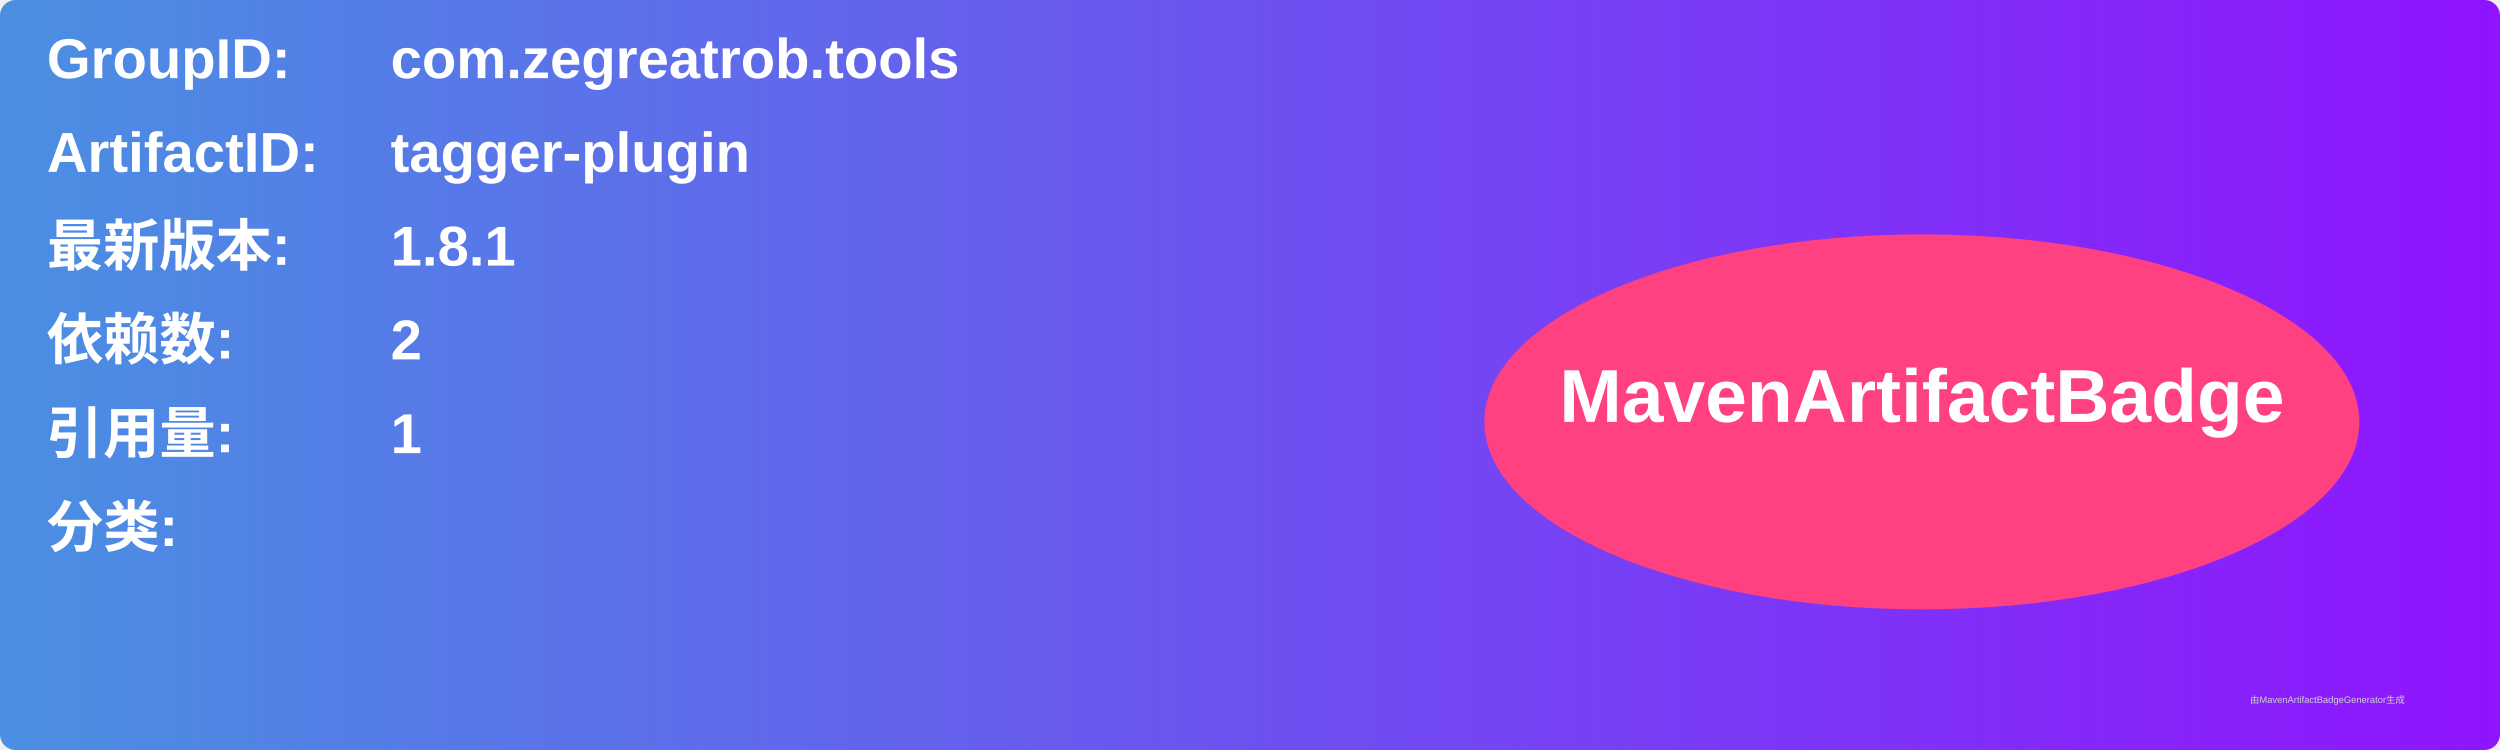
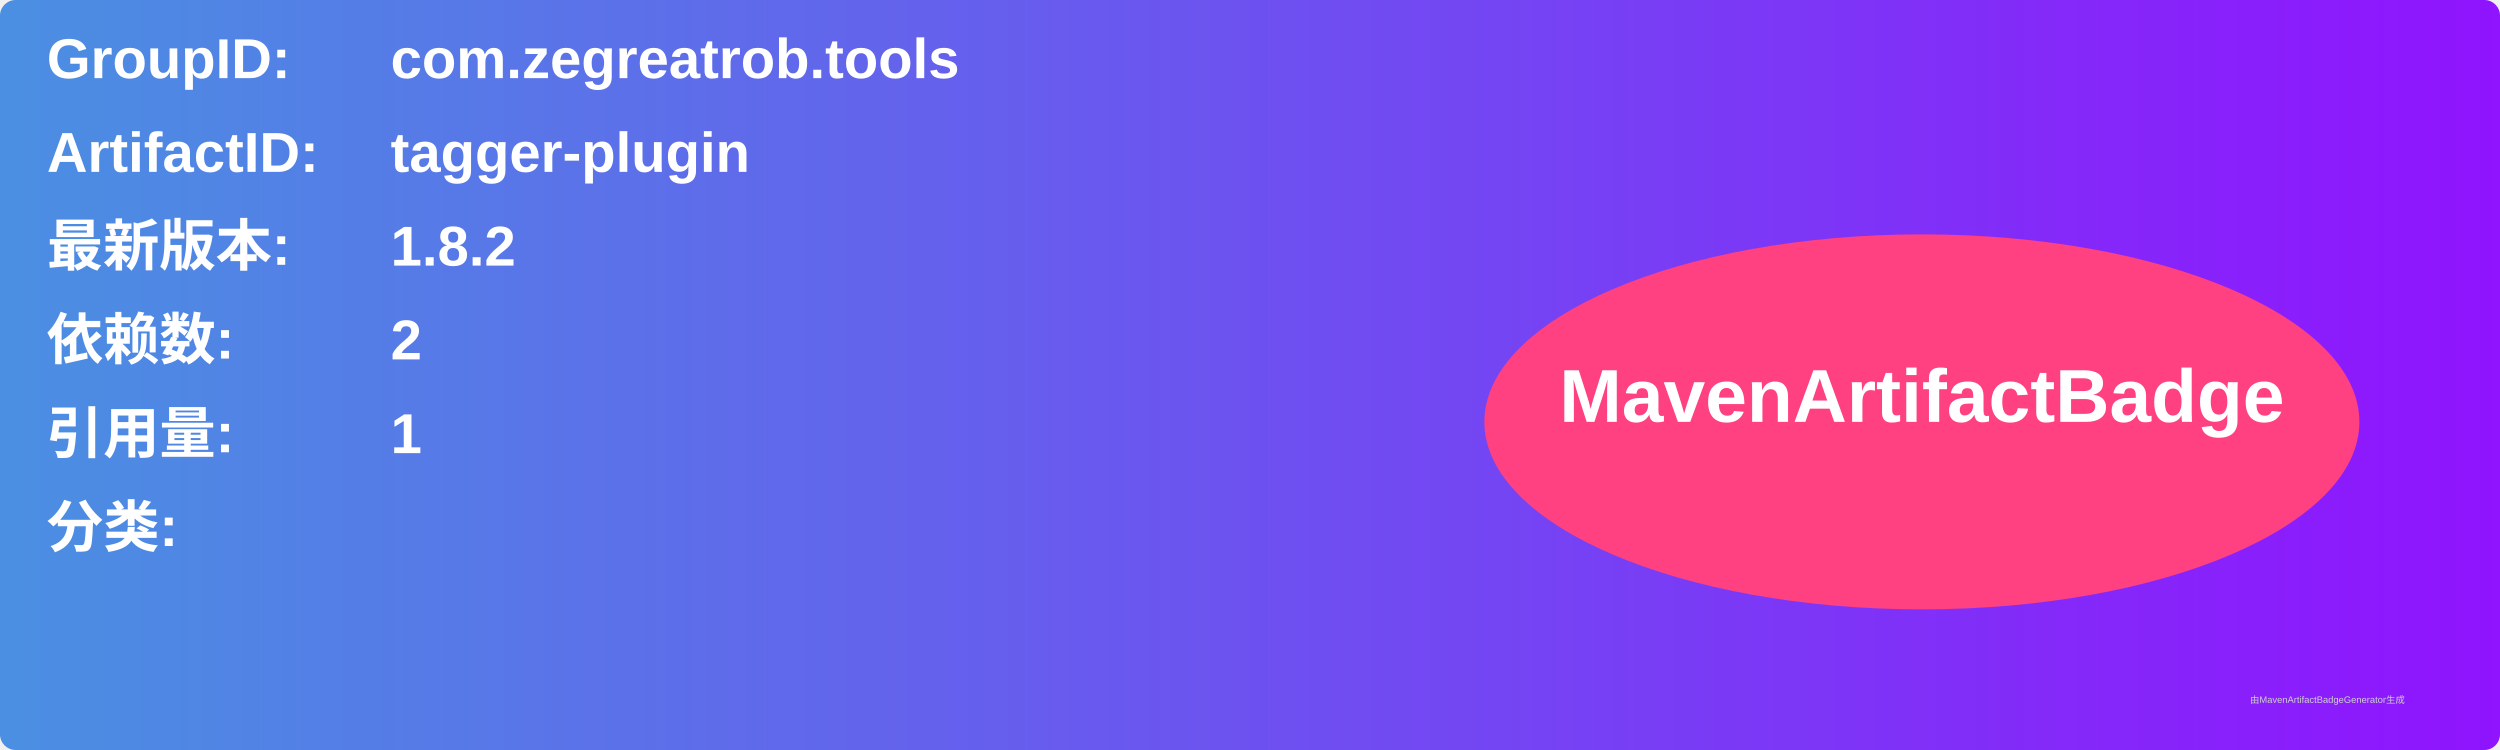
<svg xmlns="http://www.w3.org/2000/svg" width="800" height="240" viewBox="0 0 800 240">
  <linearGradient id="grad" x1="0%" y1="0%" x2="100%" y2="0%">
    <stop offset="0%" stop-color="#4a90e2" />
    <stop offset="100%" stop-color="#9013fe" />
  </linearGradient>
  <rect width="100%" height="100%" rx="5" ry="5" fill="url(#grad)" />
  <g transform="translate(15, 15)">
    <text x="0" y="10" font-family="Arial" font-size="18" fill="white" font-weight="bold" width="260">GroupID:</text>
    <text x="110" y="10" font-family="Arial" font-size="18" fill="white" font-weight="bold" width="460">com.zegreatrob.tools</text>
    <text x="0" y="40" font-family="Arial" font-size="18" fill="white" font-weight="bold" width="260">ArtifactID:</text>
    <text x="110" y="40" font-family="Arial" font-size="18" fill="white" font-weight="bold" width="460">tagger-plugin</text>
    <text x="0" y="70" font-family="Arial" font-size="18" fill="white" font-weight="bold">最新版本:</text>
    <text x="110" y="70" font-family="Arial" font-size="18" fill="white" font-weight="bold">
-       <tspan font-weight="bold">1.8.1</tspan>
+       <tspan font-weight="bold">1.8.2</tspan>
    </text>
    <text x="0" y="100" font-family="Arial" font-size="18" fill="white" font-weight="bold">依赖数: </text>
    <text x="110" y="100" font-family="Arial" font-size="18" fill="white">
      <tspan font-weight="bold">2</tspan>
    </text>
    <text x="0" y="130" font-family="Arial" font-size="18" fill="white" font-weight="bold">引用量: </text>
    <text x="110" y="130" font-family="Arial" font-size="18" fill="white">
      <tspan font-weight="bold">1</tspan>
    </text>
    <text x="0" y="160" font-family="Arial" font-size="18" fill="white" font-weight="bold">分类:</text>
    <text x="10" y="190" font-family="Arial" font-size="10" fill="white">
      <tspan font-weight="bold" />
    </text>
    <ellipse cx="600" cy="120" rx="140" ry="60" fill="#ff4081" />
    <text x="600" y="120" text-anchor="middle" font-family="Arial" font-size="24" fill="white" font-weight="bold">MavenArtifactBadge</text>
  </g>
  <text x="720" y="225" font-family="Arial" font-size="3" fill="#d0d0d0">由MavenArtifactBadgeGenerator生成</text>
</svg>
